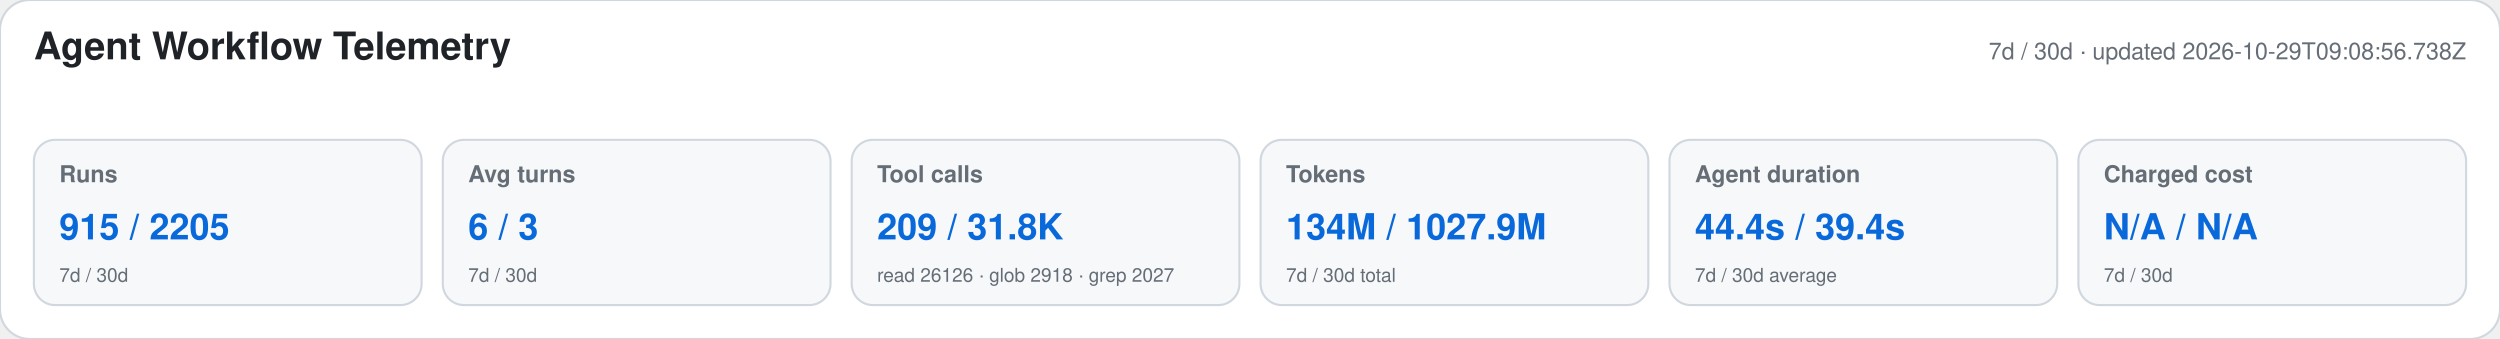
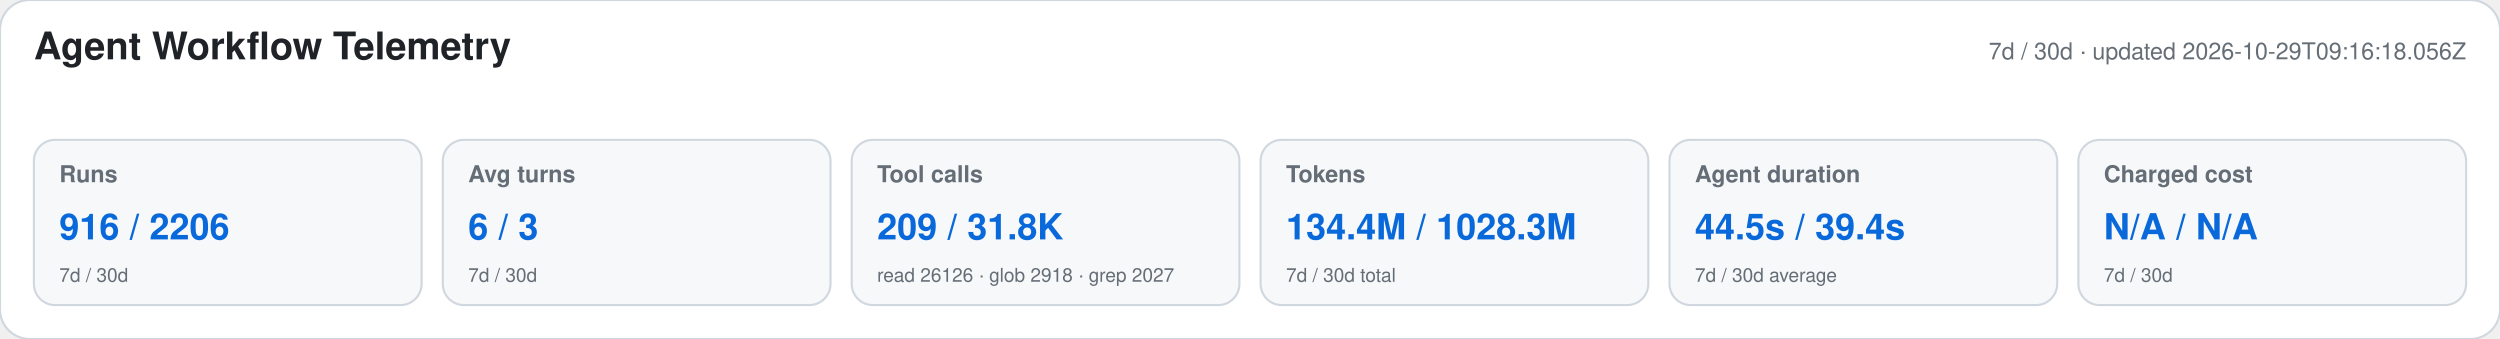
<svg xmlns="http://www.w3.org/2000/svg" width="1180" height="160" viewBox="0 0 1180 160" role="img" aria-labelledby="title desc">
  <style>text{font-family:-apple-system,BlinkMacSystemFont,"Segoe UI",Helvetica,Arial,sans-serif}.heading{font-size:18px;font-weight:650;fill:#1f2328}.meta,.label,.secondary{fill:#656d76}.meta,.label{font-size:11px}.label{font-weight:600}.primary{font-size:17px;font-weight:700;fill:#0969da}.secondary{font-size:9px}</style>
  <rect width="1180" height="160" rx="14" fill="#ffffff" stroke="#d0d7de" />
  <text x="16" y="28" class="heading">Agent Workflow Telemetry</text>
-   <text x="1164" y="28" text-anchor="end" class="meta">7d / 30d · updated 2026-10-29T09:08:56.738Z</text>
+   <text x="1164" y="28" text-anchor="end" class="meta">7d / 30d · updated 2026-10-29T09:16:18.056Z</text>
  <g>
    <rect x="16" y="66" width="183" height="78" rx="10" fill="#f6f8fa" stroke="#d0d7de" />
    <text x="28" y="86" class="label">Runs</text>
-     <text x="28" y="113" class="primary">915 / 2205</text>
+     <text x="28" y="113" class="primary">916 / 2206</text>
    <text x="28" y="133" class="secondary">7d / 30d</text>
  </g>
  <g>
    <rect x="209" y="66" width="183" height="78" rx="10" fill="#f6f8fa" stroke="#d0d7de" />
    <text x="221" y="86" class="label">Avg turns</text>
    <text x="221" y="113" class="primary">6 / 3</text>
    <text x="221" y="133" class="secondary">7d / 30d</text>
  </g>
  <g>
    <rect x="402" y="66" width="183" height="78" rx="10" fill="#f6f8fa" stroke="#d0d7de" />
    <text x="414" y="86" class="label">Tool calls</text>
    <text x="414" y="113" class="primary">209 / 31.8K</text>
    <text x="414" y="133" class="secondary">read 26126 · glob 2918 · grep 2027</text>
  </g>
  <g>
    <rect x="595" y="66" width="183" height="78" rx="10" fill="#f6f8fa" stroke="#d0d7de" />
    <text x="607" y="86" class="label">Tokens</text>
-     <text x="607" y="113" class="primary">134M / 1027.9M</text>
+     <text x="607" y="113" class="primary">134.4M / 1028.3M</text>
    <text x="607" y="133" class="secondary">7d / 30d total</text>
  </g>
  <g>
    <rect x="788" y="66" width="183" height="78" rx="10" fill="#f6f8fa" stroke="#d0d7de" />
    <text x="800" y="86" class="label">Agent duration</text>
-     <text x="800" y="113" class="primary">44.4s / 39.4s</text>
+     <text x="800" y="113" class="primary">44.5s / 39.4s</text>
    <text x="800" y="133" class="secondary">7d / 30d average</text>
  </g>
  <g>
    <rect x="981" y="66" width="183" height="78" rx="10" fill="#f6f8fa" stroke="#d0d7de" />
    <text x="993" y="86" class="label">Charged cost</text>
    <text x="993" y="113" class="primary">N/A / N/A</text>
    <text x="993" y="133" class="secondary">7d / 30d</text>
  </g>
</svg>
